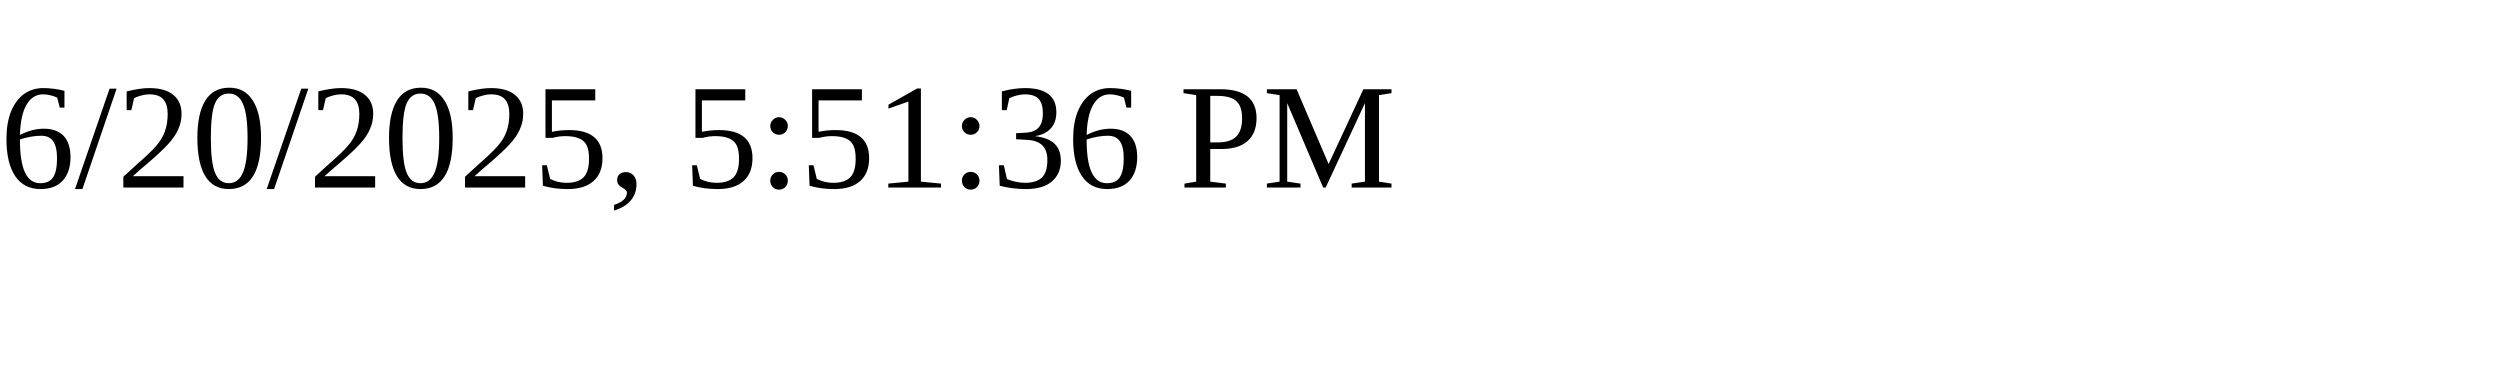
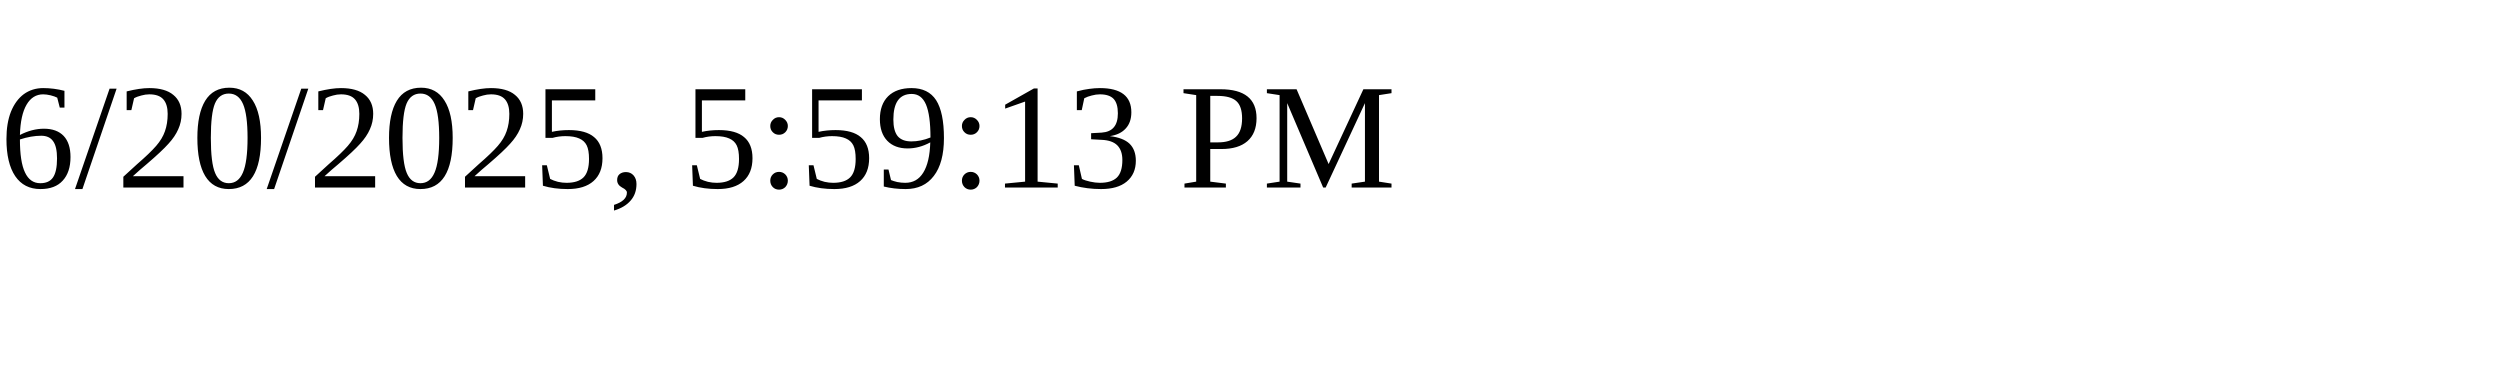
<svg xmlns="http://www.w3.org/2000/svg" height="30" width="200">
-   <text x="0" y="15">6/20/2025, 5:51:36 PM</text>
+   <text x="0" y="15">6/20/2025, 5:59:13 PM</text>
</svg>
